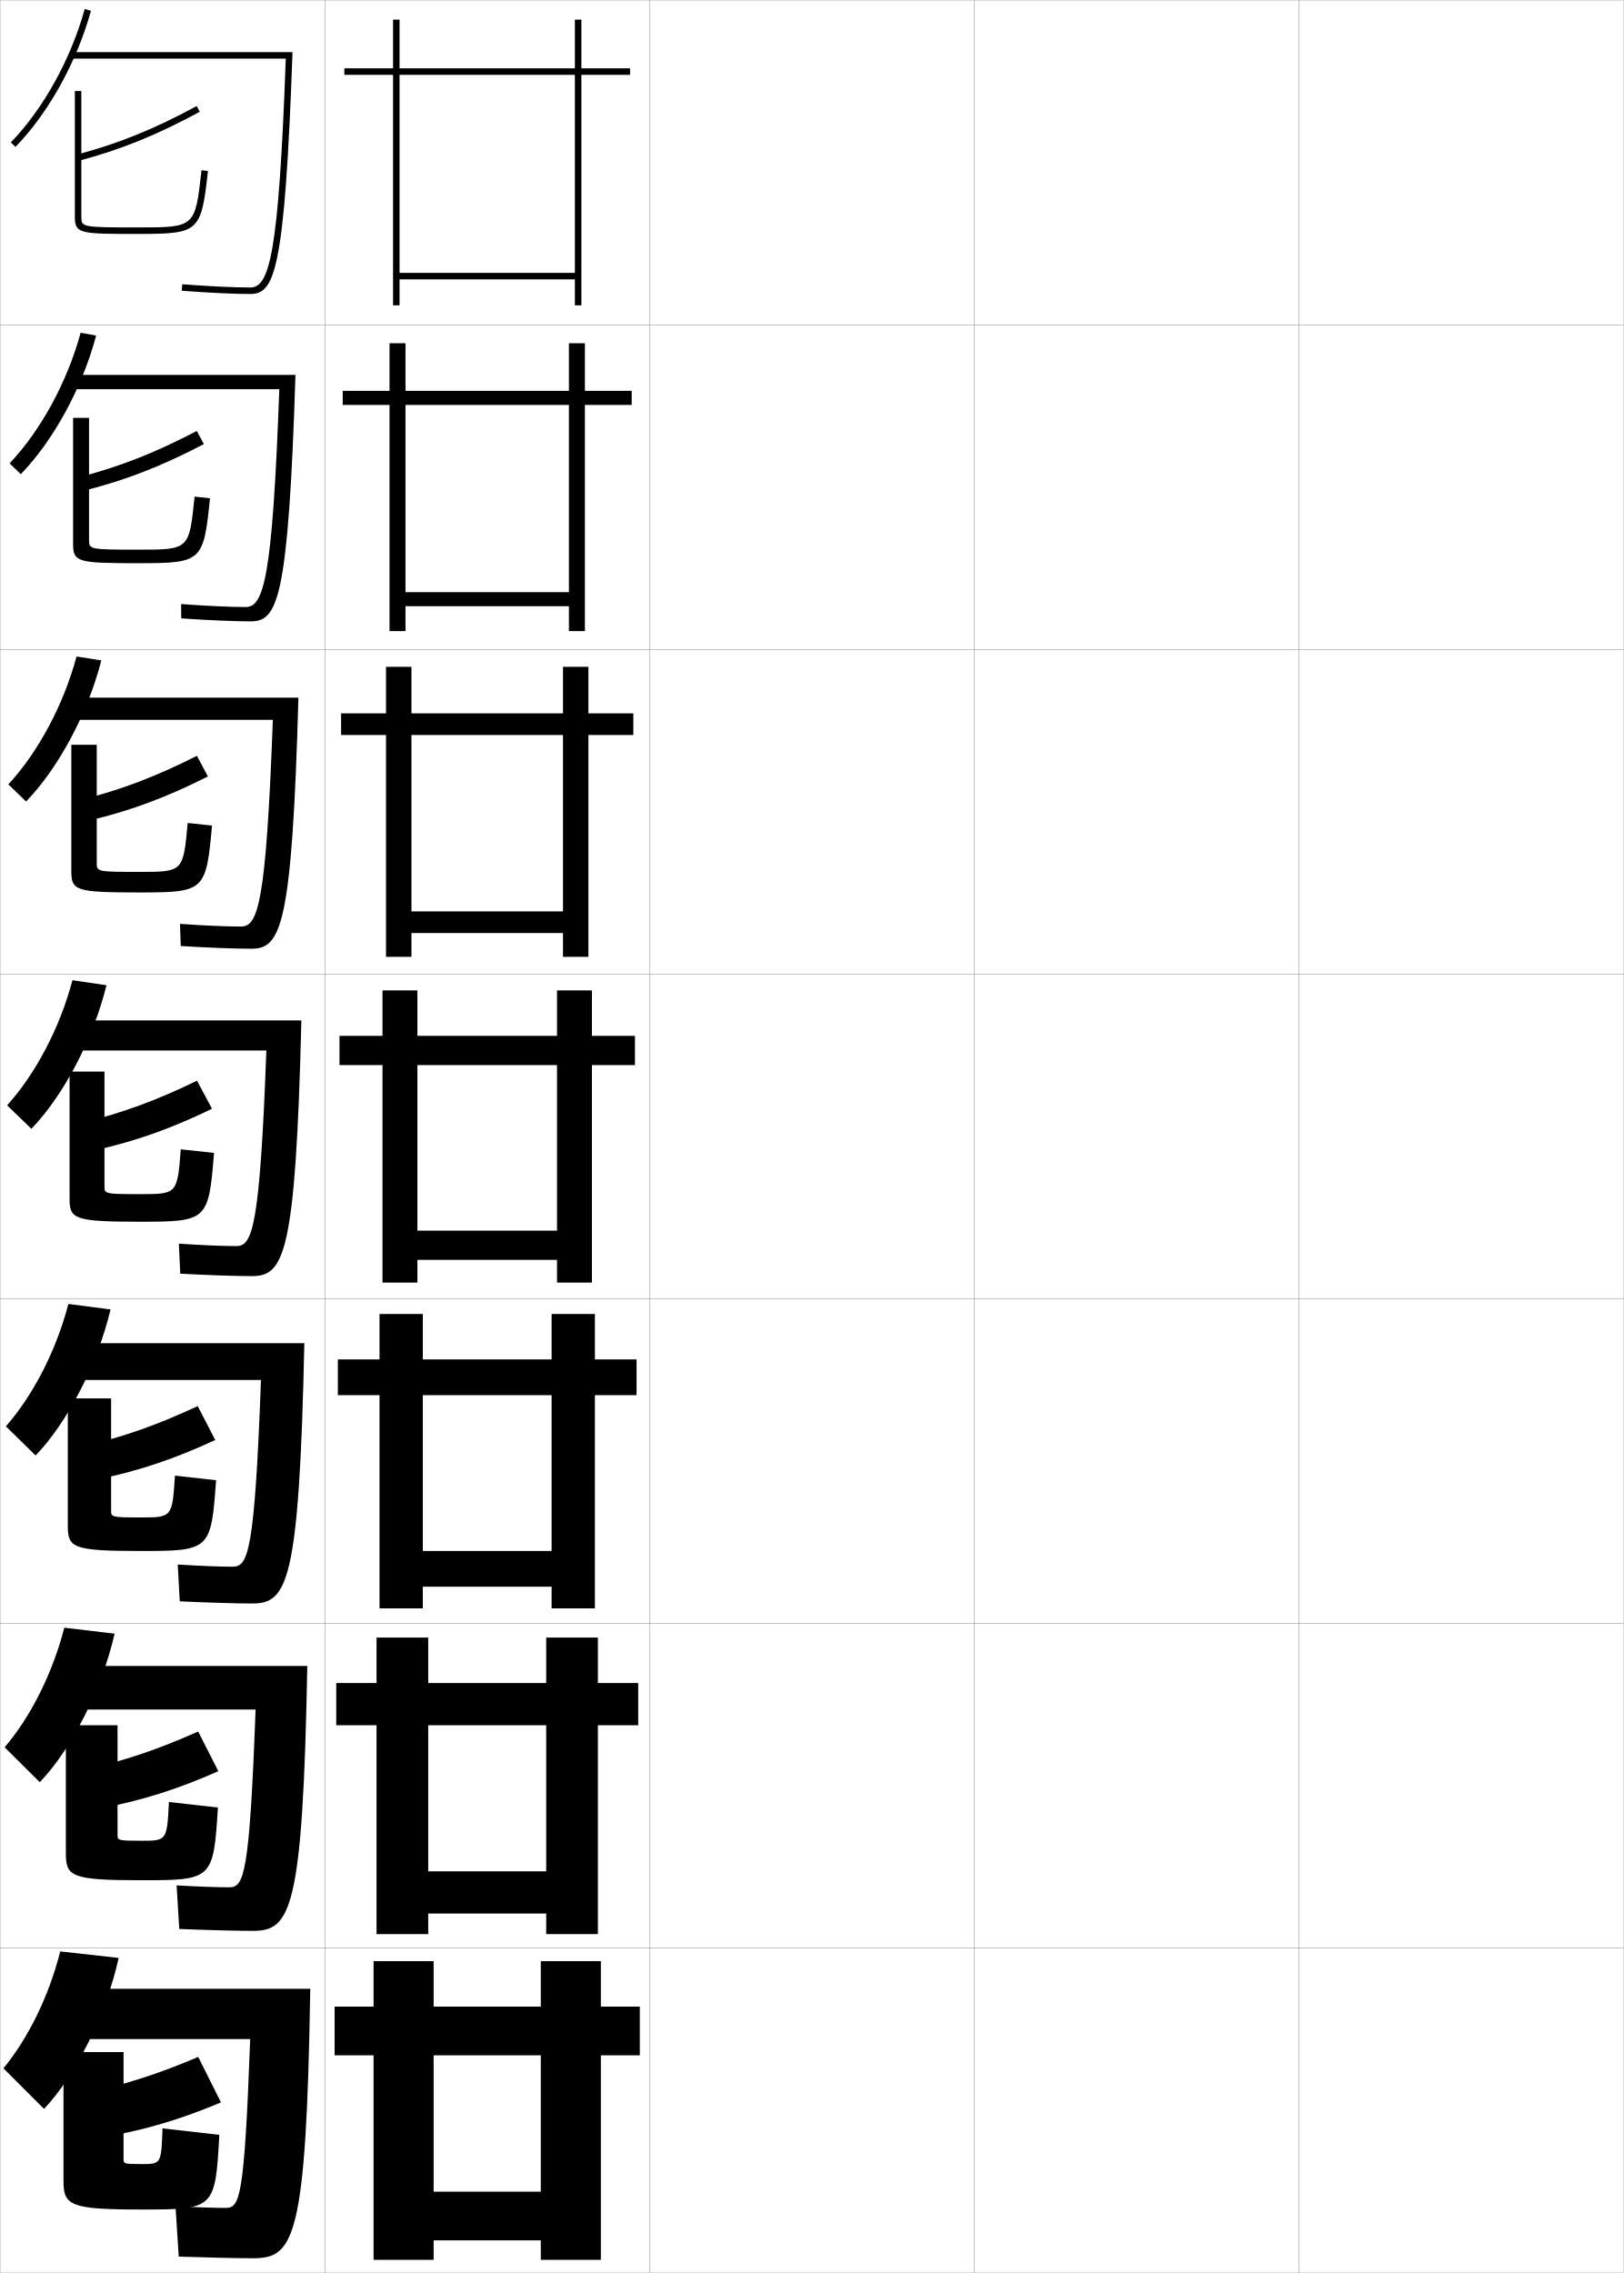
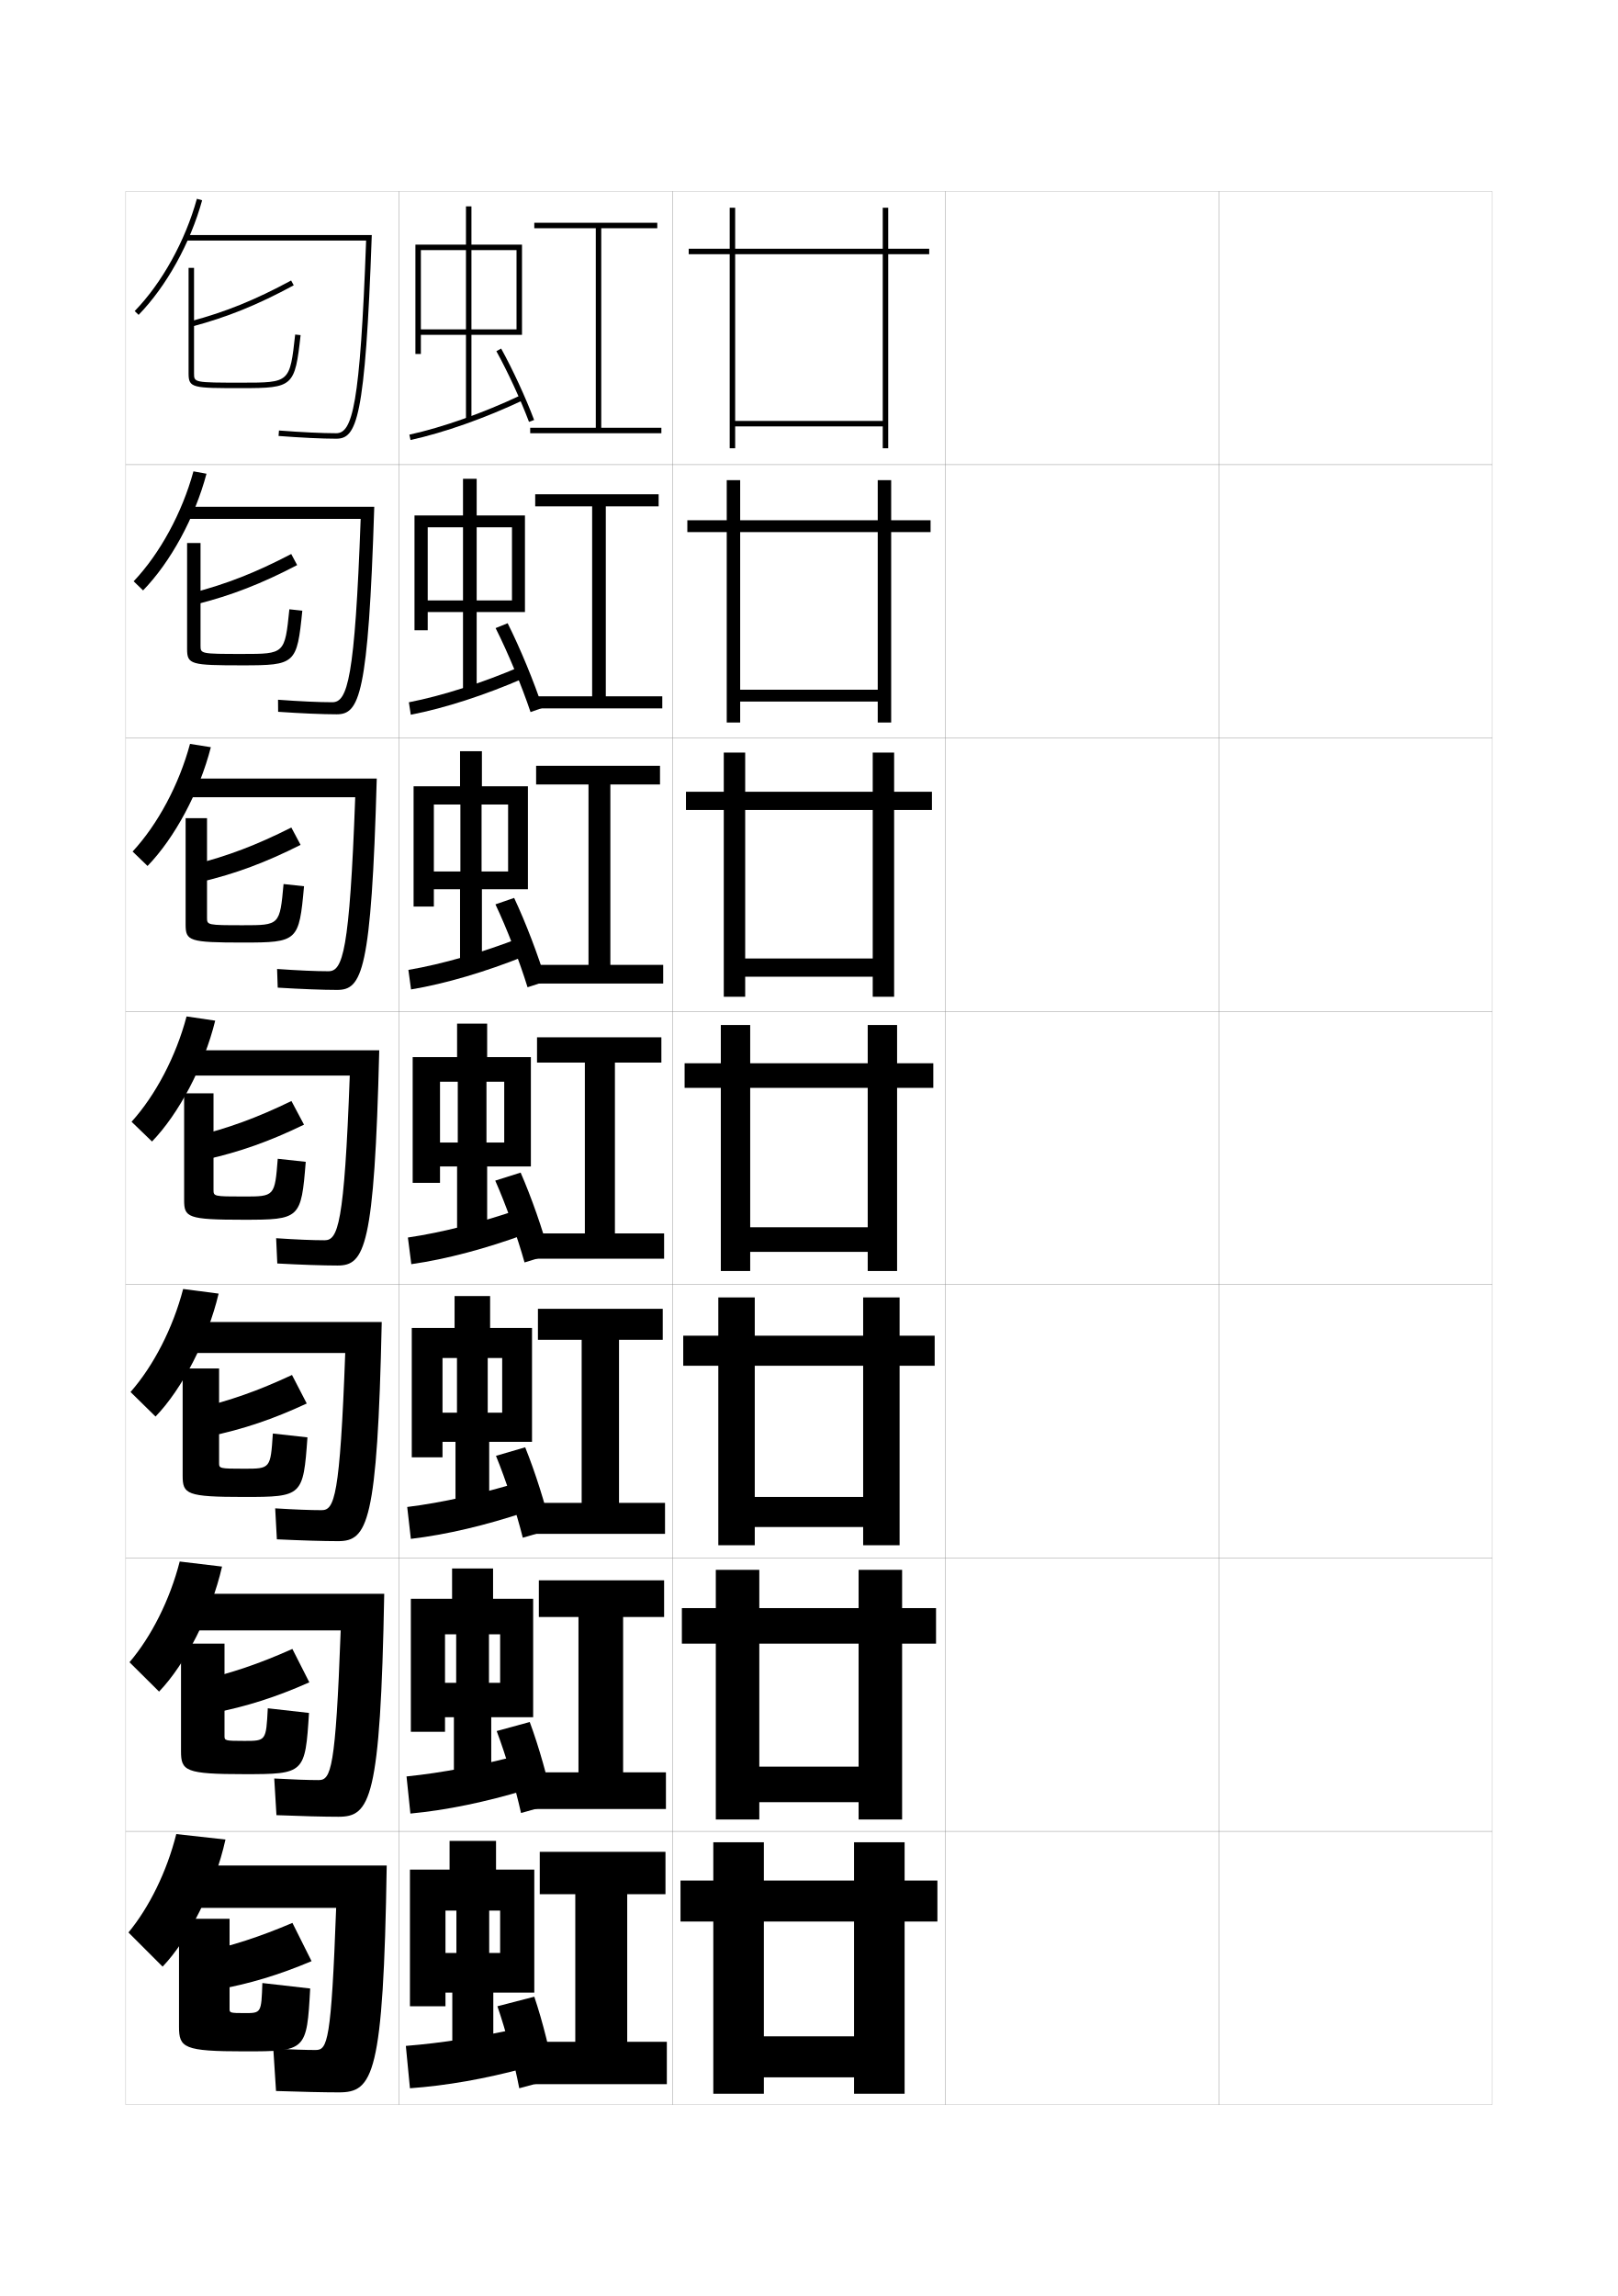
- <svg xmlns="http://www.w3.org/2000/svg" width="500.1" height="700.1" viewBox="0 0 500.1 700.1" overflow="visible" enable-background="new 0 0 500.1 700.1" xml:space="preserve">
-   <g id="glyphs">
+ <svg xmlns="http://www.w3.org/2000/svg" version="1.1" id="glyphs" x="0px" y="0px" width="592px" height="840px" viewBox="0 0 592 840" enable-background="new 0 0 592 840" xml:space="preserve">
+   <g>
+     <rect x="46" y="70" fill="none" stroke="#999999" stroke-width="0.1" width="100" height="100" />
+     <rect x="46" y="170" fill="none" stroke="#999999" stroke-width="0.1" width="100" height="100" />
+     <rect x="46" y="270" fill="none" stroke="#999999" stroke-width="0.1" width="100" height="100" />
+     <rect x="46" y="370" fill="none" stroke="#999999" stroke-width="0.1" width="100" height="100" />
+     <rect x="46" y="470" fill="none" stroke="#999999" stroke-width="0.1" width="100" height="100" />
+     <rect x="46" y="570" fill="none" stroke="#999999" stroke-width="0.1" width="100" height="100" />
+     <rect x="46" y="670" fill="none" stroke="#999999" stroke-width="0.1" width="100" height="100" />
+     <rect x="146" y="70" fill="none" stroke="#999999" stroke-width="0.1" width="100" height="100" />
+     <rect x="146" y="170" fill="none" stroke="#999999" stroke-width="0.1" width="100" height="100" />
+     <rect x="146" y="270" fill="none" stroke="#999999" stroke-width="0.1" width="100" height="100" />
+     <rect x="146" y="370" fill="none" stroke="#999999" stroke-width="0.1" width="100" height="100" />
+     <rect x="146" y="470" fill="none" stroke="#999999" stroke-width="0.1" width="100" height="100" />
+     <rect x="146" y="570" fill="none" stroke="#999999" stroke-width="0.1" width="100" height="100" />
+     <rect x="146" y="670" fill="none" stroke="#999999" stroke-width="0.1" width="100" height="100" />
+     <rect x="246" y="70" fill="none" stroke="#999999" stroke-width="0.1" width="100" height="100" />
+     <rect x="246" y="170" fill="none" stroke="#999999" stroke-width="0.1" width="100" height="100" />
+     <rect x="246" y="270" fill="none" stroke="#999999" stroke-width="0.1" width="100" height="100" />
+     <rect x="246" y="370" fill="none" stroke="#999999" stroke-width="0.1" width="100" height="100" />
+     <rect x="246" y="470" fill="none" stroke="#999999" stroke-width="0.1" width="100" height="100" />
+     <rect x="246" y="570" fill="none" stroke="#999999" stroke-width="0.1" width="100" height="100" />
+     <rect x="246" y="670" fill="none" stroke="#999999" stroke-width="0.1" width="100" height="100" />
+     <rect x="346" y="70" fill="none" stroke="#999999" stroke-width="0.1" width="100" height="100" />
+     <rect x="346" y="170" fill="none" stroke="#999999" stroke-width="0.1" width="100" height="100" />
+     <rect x="346" y="270" fill="none" stroke="#999999" stroke-width="0.1" width="100" height="100" />
+     <rect x="346" y="370" fill="none" stroke="#999999" stroke-width="0.1" width="100" height="100" />
+     <rect x="346" y="470" fill="none" stroke="#999999" stroke-width="0.1" width="100" height="100" />
+     <rect x="346" y="570" fill="none" stroke="#999999" stroke-width="0.1" width="100" height="100" />
+     <rect x="346" y="670" fill="none" stroke="#999999" stroke-width="0.1" width="100" height="100" />
+     <rect x="446" y="70" fill="none" stroke="#999999" stroke-width="0.1" width="100" height="100" />
+     <rect x="446" y="170" fill="none" stroke="#999999" stroke-width="0.1" width="100" height="100" />
+     <rect x="446" y="270" fill="none" stroke="#999999" stroke-width="0.1" width="100" height="100" />
+     <rect x="446" y="370" fill="none" stroke="#999999" stroke-width="0.1" width="100" height="100" />
+     <rect x="446" y="470" fill="none" stroke="#999999" stroke-width="0.1" width="100" height="100" />
+     <rect x="446" y="570" fill="none" stroke="#999999" stroke-width="0.1" width="100" height="100" />
+     <rect x="446" y="670" fill="none" stroke="#999999" stroke-width="0.1" width="100" height="100" />
+   </g>
+   <g>
    <g>
-       <rect x="0.05" y="0.05" fill="none" stroke="#999999" stroke-width="0.1" width="100" height="100" />
-       <rect x="0.05" y="100.05" fill="none" stroke="#999999" stroke-width="0.1" width="100" height="100" />
-       <rect x="0.05" y="200.05" fill="none" stroke="#999999" stroke-width="0.1" width="100" height="100" />
-       <rect x="0.05" y="300.05" fill="none" stroke="#999999" stroke-width="0.1" width="100" height="100" />
-       <rect x="0.05" y="400.05" fill="none" stroke="#999999" stroke-width="0.1" width="100" height="100" />
-       <rect x="0.05" y="500.05" fill="none" stroke="#999999" stroke-width="0.1" width="100" height="100" />
-       <rect x="0.05" y="600.05" fill="none" stroke="#999999" stroke-width="0.1" width="100" height="100" />
-       <rect x="100.05" y="0.05" fill="none" stroke="#999999" stroke-width="0.1" width="100" height="100" />
-       <rect x="100.05" y="100.05" fill="none" stroke="#999999" stroke-width="0.1" width="100" height="100" />
-       <rect x="100.05" y="200.05" fill="none" stroke="#999999" stroke-width="0.1" width="100" height="100" />
-       <rect x="100.05" y="300.05" fill="none" stroke="#999999" stroke-width="0.1" width="100" height="100" />
-       <rect x="100.05" y="400.05" fill="none" stroke="#999999" stroke-width="0.1" width="100" height="100" />
-       <rect x="100.05" y="500.05" fill="none" stroke="#999999" stroke-width="0.1" width="100" height="100" />
-       <rect x="100.05" y="600.05" fill="none" stroke="#999999" stroke-width="0.1" width="100" height="100" />
-       <rect x="200.05" y="0.05" fill="none" stroke="#999999" stroke-width="0.1" width="100" height="100" />
-       <rect x="200.05" y="100.05" fill="none" stroke="#999999" stroke-width="0.1" width="100" height="100" />
-       <rect x="200.05" y="200.05" fill="none" stroke="#999999" stroke-width="0.1" width="100" height="100" />
-       <rect x="200.05" y="300.05" fill="none" stroke="#999999" stroke-width="0.1" width="100" height="100" />
-       <rect x="200.05" y="400.05" fill="none" stroke="#999999" stroke-width="0.1" width="100" height="100" />
-       <rect x="200.05" y="500.05" fill="none" stroke="#999999" stroke-width="0.1" width="100" height="100" />
-       <rect x="200.05" y="600.05" fill="none" stroke="#999999" stroke-width="0.1" width="100" height="100" />
-       <rect x="300.05" y="0.05" fill="none" stroke="#999999" stroke-width="0.1" width="100" height="100" />
-       <rect x="300.05" y="100.05" fill="none" stroke="#999999" stroke-width="0.1" width="100" height="100" />
-       <rect x="300.05" y="200.05" fill="none" stroke="#999999" stroke-width="0.1" width="100" height="100" />
-       <rect x="300.05" y="300.05" fill="none" stroke="#999999" stroke-width="0.1" width="100" height="100" />
-       <rect x="300.05" y="400.05" fill="none" stroke="#999999" stroke-width="0.1" width="100" height="100" />
-       <rect x="300.05" y="500.05" fill="none" stroke="#999999" stroke-width="0.1" width="100" height="100" />
-       <rect x="300.05" y="600.05" fill="none" stroke="#999999" stroke-width="0.1" width="100" height="100" />
-       <rect x="400.05" y="0.05" fill="none" stroke="#999999" stroke-width="0.1" width="100" height="100" />
-       <rect x="400.05" y="100.05" fill="none" stroke="#999999" stroke-width="0.1" width="100" height="100" />
-       <rect x="400.05" y="200.05" fill="none" stroke="#999999" stroke-width="0.1" width="100" height="100" />
-       <rect x="400.05" y="300.05" fill="none" stroke="#999999" stroke-width="0.1" width="100" height="100" />
-       <rect x="400.05" y="400.05" fill="none" stroke="#999999" stroke-width="0.1" width="100" height="100" />
-       <rect x="400.05" y="500.05" fill="none" stroke="#999999" stroke-width="0.1" width="100" height="100" />
-       <rect x="400.05" y="600.05" fill="none" stroke="#999999" stroke-width="0.1" width="100" height="100" />
+       <path d="M49.282,113.804l1.436,1.393c10.214-10.521,18.904-26.195,23.246-41.931    l-1.928-0.531C67.779,88.16,59.273,103.513,49.282,113.804z" />
+       <path d="M123,160.5c7.474,0,10.647-6.644,13.035-74.5H68v2h65.964    C131.773,148.631,128.916,158.5,123,158.5c-5.027,0-12.85-0.373-20.923-0.997    l-0.154,1.994C110.045,160.125,117.924,160.5,123,160.5z" />
    </g>
    <g>
-       <g>
-         <path d="M3.332,43.854l1.436,1.393C14.981,34.726,23.672,19.051,28.014,3.315       l-1.928-0.531C21.829,18.21,13.323,33.562,3.332,43.854z" />
-         <path d="M77.05,90.55c7.474,0,10.647-6.644,13.035-74.5H22.05v2h65.964       c-2.19,60.631-5.048,70.5-10.964,70.5c-5.027,0-12.85-0.373-20.923-0.997       l-0.154,1.994C64.095,90.175,71.974,90.55,77.05,90.55z" />
-       </g>
-       <g>
-         <path d="M6.402,146.056c10.094-10.417,18.937-26.637,23.205-42.692l-4.777-0.87       c-4.127,15.163-12.296,30.132-21.878,40.225L6.402,146.056z" />
-         <path d="M22.55,115.466v4.417H86.019c-2.127,58.708-4.819,67.083-10.386,67.083       c-4.778,0-12.023-0.332-19.853-0.914l0.038,4.411       c8.228,0.575,16.321,0.92,21.398,0.92c8.293,0,11.597-6.576,13.779-75.917       H22.55z" />
-       </g>
-       <g>
-         <path d="M8.037,246.867c9.974-10.313,18.971-27.079,23.164-43.454l-7.627-1.207       c-3.999,14.898-11.831,29.485-21.002,39.38L8.037,246.867z" />
-         <path d="M23.05,214.883v6.833h60.976c-2.064,56.787-4.59,63.667-9.809,63.667       c-4.528,0-11.197-0.291-18.781-0.831l0.23,6.829       c8.333,0.521,16.642,0.835,21.718,0.835c9.113,0,12.548-6.507,14.523-77.333       H23.05z" />
-       </g>
-       <g>
-         <path d="M9.671,347.677c9.854-10.209,19.004-27.521,23.123-44.215l-10.477-1.545       c-3.869,14.635-11.365,28.839-20.127,38.535L9.671,347.677z" />
-         <path d="M23.55,314.3v9.25H82.031c-2.001,54.864-4.361,60.25-9.231,60.25       c-4.279,0-10.371-0.25-17.711-0.748l0.422,9.246       c8.438,0.467,16.963,0.752,22.039,0.752c9.933,0,13.498-6.438,15.268-78.75       H23.55z" />
-       </g>
-       <g>
-         <path d="M10.963,448.301c9.734-10.105,19.038-27.963,23.082-44.977l-12.984-1.696       c-3.74,14.371-10.9,28.192-19.251,37.69L10.963,448.301z" />
-         <path d="M24.05,413.716v11.334h56.32c-1.93,52.871-3.965,57.5-8.654,57.5       c-4.029,0-9.876-0.227-16.974-0.666l0.615,11.331       c8.543,0.413,17.283,0.668,22.359,0.668c10.767,0,14.435-6.264,16.012-80.167       H24.05z" />
-       </g>
-       <g>
-         <path d="M12.257,548.926c9.615-10.002,19.071-28.405,23.041-45.738l-15.492-1.849       c-3.611,14.106-10.435,27.546-18.375,36.845L12.257,548.926z" />
-         <path d="M24.55,513.133v13.417h54.161c-1.86,50.878-3.569,54.75-8.077,54.75       c-3.781,0-9.382-0.202-16.237-0.583l0.808,13.416       c8.648,0.357,17.604,0.584,22.68,0.584c11.602,0,15.372-6.089,16.756-81.584       H24.55z" />
-       </g>
-       <g>
-         <path d="M13.55,649.55c9.495-9.897,19.104-28.847,23-46.5l-18-2       c-3.481,13.843-9.97,26.899-17.5,36L13.55,649.55z" />
-         <path d="M25.05,612.55v15.5h52c-1.789,48.885-3.173,52-7.5,52c-3.531,0-8.888-0.179-15.5-0.5       l1,15.5c8.754,0.304,17.924,0.5,23,0.5c12.437,0,16.309-5.913,17.5-83H25.05z" />
-       </g>
+       <path d="M52.352,216.006c10.094-10.417,18.937-26.637,23.205-42.692l-4.777-0.87    c-4.127,15.163-12.296,30.132-21.878,40.225L52.352,216.006z" />
+       <path d="M68.5,185.416v4.417h63.469c-2.127,58.708-4.819,67.083-10.386,67.083    c-4.778,0-12.023-0.332-19.853-0.914l0.038,4.411    c8.228,0.575,16.321,0.92,21.398,0.92c8.293,0,11.597-6.576,13.779-75.917H68.5z" />
    </g>
    <g>
-       <g>
-         <path d="M23.793,47.583l0.514,1.934c12.88-3.421,24.011-7.934,37.22-15.088       l-0.953-1.758C47.512,39.745,36.512,44.205,23.793,47.583z" />
-         <path d="M23.05,28.05v38.625c0,5.375,1.473,5.375,19.5,5.375       c18.797,0,19.398-0.544,21.494-19.39l-1.988-0.221       c-1.957,17.61-1.957,17.61-19.506,17.61c-17.5,0-17.5-0.063-17.5-3.375v-38.625H23.05z" />
-       </g>
-       <g>
-         <path d="M24.294,146.994l1.636,4.12c12.785-3.218,23.849-7.521,36.849-14.324       l-2.168-4.056C47.714,139.483,36.882,143.743,24.294,146.994z" />
-         <path d="M42.768,169.299c15.474,0,15.498-0.014,17.161-16.342l4.741,0.518       c-1.956,19.508-2.486,19.991-21.912,19.991c-18.869,0-20.25-0.29-20.25-5.979       v-38.771h4.917v37.521C27.425,169.233,27.456,169.299,42.768,169.299z" />
-       </g>
-       <g>
-         <path d="M24.795,246.405l2.759,6.305c12.689-3.015,23.687-7.106,36.479-13.559       l-3.385-6.354C47.916,239.223,37.253,243.281,24.795,246.405z" />
-         <path d="M42.987,268.55c13.398,0,13.446-0.028,14.816-15.073l7.492,0.813       c-1.815,20.17-2.275,20.594-22.33,20.594c-19.71,0-21-0.58-21-6.583v-38.917       h7.833v36.417C29.8,268.48,29.862,268.55,42.987,268.55z" />
-       </g>
-       <g>
-         <path d="M25.296,345.816l3.882,8.491c12.595-2.812,23.525-6.693,36.109-12.794       l-4.601-8.653C48.118,338.962,37.624,342.819,25.296,345.816z" />
-         <path d="M43.206,367.8c11.322,0,11.395-0.042,12.472-13.805l10.244,1.109       c-1.675,20.833-2.063,21.195-22.747,21.195c-20.553,0-21.75-0.87-21.75-7.188v-39.062       h10.75v35.312C32.175,367.727,32.269,367.8,43.206,367.8z" />
-       </g>
-       <g>
-         <path d="M25.964,445.395l4.588,10.16c12.5-2.608,23.364-6.279,35.739-12.029       l-5.4-10.436C48.487,438.867,38.162,442.524,25.964,445.395z" />
-         <path d="M43.404,467.383c9.58,0,9.638-0.038,10.481-12.87l12.663,1.406       c-1.535,21.495-1.853,21.798-23.165,21.798c-21.113,0-22.5-1.013-22.5-7.792v-39.209       h13.333v34.542C34.216,467.289,34.326,467.383,43.404,467.383z" />
-       </g>
-       <g>
-         <path d="M26.571,544.972l5.294,11.831c12.405-2.405,23.203-5.866,35.37-11.266       l-6.2-12.217C48.794,538.773,38.638,542.229,26.571,544.972z" />
-         <path d="M43.541,566.967c7.837,0,7.882-0.035,8.491-11.936l15.082,1.703       c-1.395,22.157-1.642,22.398-23.583,22.398c-21.674,0-23.25-1.153-23.25-8.396       v-39.354h15.917v33.771C36.197,566.852,36.322,566.967,43.541,566.967z" />
-       </g>
-       <g>
-         <path d="M27.05,644.55l6,13.5c12.311-2.202,23.041-5.452,35-10.5l-7-14       C48.974,638.68,38.986,641.934,27.05,644.55z" />
-         <path d="M43.55,666.55c6.094,0,6.125-0.031,6.5-11l17.5,2c-1.255,22.819-1.431,23-24,23       c-22.234,0-24-1.296-24-9v-39.5h18.5v33C38.05,666.414,38.19,666.55,43.55,666.55z" />
-       </g>
+       <path d="M53.987,316.817c9.974-10.313,18.971-27.079,23.164-43.454l-7.627-1.207    c-3.999,14.898-11.831,29.485-21.002,39.38L53.987,316.817z" />
+       <path d="M69,284.833v6.833h60.976c-2.064,56.787-4.59,63.667-9.809,63.667    c-4.528,0-11.197-0.291-18.781-0.831l0.23,6.829    c8.333,0.521,16.642,0.835,21.718,0.835c9.113,0,12.548-6.507,14.523-77.333H69z" />
    </g>
    <g>
-       <polygon points="177.05,84.05 123.05,84.05 123.05,86.05 177.05,86.05       177.05,94.05 179.05,94.05 179.05,23.05 194.05,23.05 194.05,21.05       179.05,21.05 179.05,6.05 177.05,6.05 177.05,21.05 123.05,21.05       123.05,6.05 121.05,6.05 121.05,21.05 106.05,21.05 106.05,23.05       121.05,23.05 121.05,94.05 123.05,94.05 123.05,23.05 177.05,23.05 " />
-       <polygon points="175.216,182.383 124.883,182.383 124.883,186.716 175.216,186.716       175.216,194.383 180.133,194.383 180.133,124.716 194.549,124.716 194.549,120.383       180.133,120.383 180.133,105.716 175.216,105.716 175.216,120.383 124.883,120.383       124.883,105.716 119.966,105.716 119.966,120.383 105.55,120.383 105.55,124.716       119.966,124.716 119.966,194.383 124.883,194.383 124.883,124.716 175.216,124.716 " />
-       <polygon points="173.383,280.716 126.716,280.716 126.716,287.383 173.383,287.383       173.383,294.716 181.216,294.716 181.216,226.383 195.05,226.383 195.05,219.716       181.216,219.716 181.216,205.383 173.383,205.383 173.383,219.716 126.716,219.716       126.716,205.383 118.883,205.383 118.883,219.716 105.05,219.716 105.05,226.383       118.883,226.383 118.883,294.716 126.716,294.716 126.716,226.383 173.383,226.383 " />
-       <polygon points="171.55,379.05 128.55,379.05 128.55,388.05 171.55,388.05       171.55,395.05 182.3,395.05 182.3,328.05 195.55,328.05 195.55,319.05       182.3,319.05 182.3,305.05 171.55,305.05 171.55,319.05 128.55,319.05       128.55,305.05 117.8,305.05 117.8,319.05 104.55,319.05 104.55,328.05       117.8,328.05 117.8,395.05 128.55,395.05 128.55,328.05 171.55,328.05 " />
-       <polygon points="169.883,477.716 130.216,477.716 130.216,488.716 169.883,488.716       169.883,495.383 183.216,495.383 183.216,429.716 196.049,429.716 196.049,418.716       183.216,418.716 183.216,404.717 169.883,404.717 169.883,418.716 130.216,418.716       130.216,404.717 116.883,404.717 116.883,418.716 104.05,418.716 104.05,429.716       116.883,429.716 116.883,495.383 130.216,495.383 130.216,429.716 169.883,429.716 " />
-       <polygon points="168.216,576.383 131.883,576.383 131.883,589.383 168.216,589.383       168.216,595.717 184.133,595.717 184.133,531.383 196.55,531.383 196.55,518.383       184.133,518.383 184.133,504.383 168.216,504.383 168.216,518.383 131.883,518.383       131.883,504.383 115.966,504.383 115.966,518.383 103.55,518.383 103.55,531.383       115.966,531.383 115.966,595.717 131.883,595.717 131.883,531.383 168.216,531.383 " />
-       <polygon points="166.55,675.05 133.55,675.05 133.55,690.05 166.55,690.05       166.55,696.05 185.05,696.05 185.05,633.05 197.05,633.05 197.05,618.05       185.05,618.05 185.05,604.05 166.55,604.05 166.55,618.05 133.55,618.05       133.55,604.05 115.05,604.05 115.05,618.05 103.05,618.05 103.05,633.05       115.05,633.05 115.05,696.05 133.55,696.05 133.55,633.05 166.55,633.05 " />
+       <path d="M55.621,417.627c9.854-10.209,19.004-27.521,23.123-44.215l-10.477-1.545    c-3.869,14.635-11.365,28.839-20.127,38.535L55.621,417.627z" />
+       <path d="M69.5,384.25v9.25h58.481c-2.001,54.864-4.361,60.25-9.231,60.25    c-4.279,0-10.371-0.25-17.711-0.748l0.422,9.246C109.899,462.715,118.424,463,123.5,463    c9.933,0,13.498-6.438,15.268-78.75H69.5z" />
+     </g>
+     <g>
+       <path d="M56.914,518.251c9.734-10.105,19.038-27.963,23.082-44.977l-12.984-1.696    c-3.74,14.371-10.9,28.192-19.251,37.69L56.914,518.251z" />
+       <path d="M70,483.666V495h56.32c-1.93,52.871-3.965,57.5-8.654,57.5    c-4.029,0-9.876-0.227-16.974-0.666l0.615,11.331    c8.543,0.413,17.283,0.668,22.359,0.668c10.767,0,14.435-6.264,16.012-80.167H70z" />
+     </g>
+     <g>
+       <path d="M58.207,618.876c9.615-10.002,19.071-28.405,23.041-45.738l-15.492-1.849    c-3.611,14.106-10.435,27.546-18.375,36.845L58.207,618.876z" />
+       <path d="M70.5,583.083V596.5h54.161c-1.86,50.878-3.569,54.75-8.077,54.75    c-3.781,0-9.382-0.202-16.237-0.583l0.808,13.416    c8.648,0.357,17.604,0.584,22.68,0.584c11.602,0,15.372-6.089,16.756-81.584H70.5z" />
+     </g>
+     <g>
+       <path d="M59.5,719.5c9.495-9.897,19.104-28.847,23-46.5l-18-2    c-3.481,13.843-9.97,26.899-17.5,36L59.5,719.5z" />
+       <path d="M71,682.5V698h52c-1.789,48.885-3.173,52-7.5,52c-3.531,0-8.888-0.179-15.5-0.5l1,15.5    c8.754,0.304,17.924,0.5,23,0.5c12.437,0,16.309-5.913,17.5-83H71z" />
    </g>
  </g>
+   <g>
+     <g>
+       <path d="M69.743,117.533l0.514,1.934c12.88-3.421,24.011-7.934,37.22-15.088    l-0.953-1.758C93.462,109.695,82.462,114.155,69.743,117.533z" />
+       <path d="M69,98v38.625C69,142,70.473,142,88.5,142c18.797,0,19.398-0.544,21.494-19.39    l-1.988-0.221C106.049,140,106.049,140,88.5,140C71,140,71,139.937,71,136.625V98H69z" />
+     </g>
+     <g>
+       <path d="M70.244,216.944l1.636,4.12c12.785-3.218,23.849-7.521,36.849-14.324    l-2.168-4.056C93.664,209.434,82.833,213.693,70.244,216.944z" />
+       <path d="M88.718,239.25c15.474,0,15.498-0.014,17.161-16.342l4.741,0.518    c-1.956,19.508-2.486,19.991-21.912,19.991c-18.869,0-20.25-0.29-20.25-5.979v-38.771    H73.375v37.521C73.375,239.183,73.406,239.25,88.718,239.25z" />
+     </g>
+     <g>
+       <path d="M70.745,316.355l2.759,6.305c12.689-3.015,23.687-7.106,36.479-13.559    l-3.385-6.354C93.866,309.173,83.204,313.231,70.745,316.355z" />
+       <path d="M88.938,338.5c13.398,0,13.446-0.028,14.816-15.073l7.492,0.813    c-1.815,20.17-2.275,20.594-22.33,20.594c-19.71,0-21-0.58-21-6.583v-38.917H75.75    V335.75C75.75,338.43,75.812,338.5,88.938,338.5z" />
+     </g>
+     <g>
+       <path d="M71.246,415.767l3.882,8.491c12.595-2.812,23.525-6.693,36.109-12.794    l-4.601-8.653C94.068,408.912,83.574,412.77,71.246,415.767z" />
+       <path d="M89.156,437.75c11.322,0,11.395-0.042,12.472-13.805l10.244,1.109    C110.197,445.888,109.809,446.25,89.125,446.25c-20.553,0-21.75-0.87-21.75-7.188V400h10.75v35.312    C78.125,437.677,78.219,437.75,89.156,437.75z" />
+     </g>
+     <g>
+       <path d="M71.914,515.345l4.588,10.16c12.5-2.608,23.364-6.279,35.739-12.029    l-5.4-10.436C94.437,508.817,84.112,512.475,71.914,515.345z" />
+       <path d="M89.354,537.333c9.58,0,9.638-0.038,10.481-12.87l12.663,1.406    c-1.535,21.495-1.853,21.798-23.165,21.798c-21.113,0-22.5-1.013-22.5-7.792v-39.209    h13.333v34.542C80.167,537.239,80.276,537.333,89.354,537.333z" />
+     </g>
+     <g>
+       <path d="M72.521,614.922l5.294,11.831c12.405-2.405,23.203-5.866,35.37-11.266    l-6.2-12.217C94.744,608.724,84.588,612.179,72.521,614.922z" />
+       <path d="M89.491,636.917c7.837,0,7.882-0.035,8.491-11.936l15.082,1.703    c-1.395,22.157-1.642,22.398-23.583,22.398c-21.674,0-23.25-1.153-23.25-8.396v-39.354    h15.917v33.771C82.147,636.802,82.272,636.917,89.491,636.917z" />
+     </g>
+     <g>
+       <path d="M73,714.5l6,13.5c12.311-2.202,23.041-5.452,35-10.5l-7-14    C94.924,708.63,84.937,711.884,73,714.5z" />
+       <path d="M89.5,736.5c6.094,0,6.125-0.031,6.5-11l17.5,2c-1.255,22.819-1.431,23-24,23    c-22.234,0-24-1.296-24-9V702H84v33C84,736.364,84.141,736.5,89.5,736.5z" />
+     </g>
+   </g>
+   <g>
+     <polygon points="323,154 269,154 269,156 323,156 323,164 325,164 325,93 340,93 340,91 325,91 325,76 323,76 323,91 269,91    269,76 267,76 267,91 252,91 252,93 267,93 267,164 269,164 269,93 323,93  " />
+     <polygon points="321.166,252.333 270.833,252.333 270.833,256.667 321.166,256.667    321.166,264.333 326.083,264.333 326.083,194.667 340.5,194.667 340.5,190.333    326.083,190.333 326.083,175.667 321.166,175.667 321.166,190.333 270.833,190.333    270.833,175.667 265.917,175.667 265.917,190.333 251.5,190.333 251.5,194.667    265.917,194.667 265.917,264.333 270.833,264.333 270.833,194.667 321.166,194.667  " />
+     <polygon points="319.334,350.667 272.667,350.667 272.667,357.333 319.334,357.333    319.334,364.667 327.166,364.667 327.166,296.333 341,296.333 341,289.667    327.166,289.667 327.166,275.333 319.334,275.333 319.334,289.667 272.667,289.667    272.667,275.333 264.833,275.333 264.833,289.667 251,289.667 251,296.333    264.833,296.333 264.833,364.667 272.667,364.667 272.667,296.333 319.334,296.333  " />
+     <polygon points="317.5,449 274.5,449 274.5,458 317.5,458 317.5,465 328.25,465 328.25,398 341.5,398 341.5,389 328.25,389    328.25,375 317.5,375 317.5,389 274.5,389 274.5,375 263.75,375 263.75,389 250.5,389 250.5,398 263.75,398 263.75,465 274.5,465    274.5,398 317.5,398  " />
+     <polygon points="315.833,547.666 276.167,547.666 276.167,558.666 315.833,558.666    315.833,565.333 329.166,565.333 329.166,499.666 342,499.666 342,488.666    329.166,488.666 329.166,474.667 315.833,474.667 315.833,488.666 276.167,488.666    276.167,474.667 262.833,474.667 262.833,488.666 250,488.666 250,499.666    262.833,499.666 262.833,565.333 276.167,565.333 276.167,499.666 315.833,499.666  " />
+     <polygon points="314.166,646.333 277.833,646.333 277.833,659.333 314.166,659.333    314.166,665.667 330.084,665.667 330.084,601.333 342.5,601.333 342.5,588.333    330.084,588.333 330.084,574.333 314.166,574.333 314.166,588.333 277.833,588.333    277.833,574.333 261.917,574.333 261.917,588.333 249.5,588.333 249.5,601.333    261.917,601.333 261.917,665.667 277.833,665.667 277.833,601.333 314.166,601.333  " />
+     <polygon points="312.5,745 279.5,745 279.5,760 312.5,760 312.5,766 331,766 331,703 343,703 343,688 331,688 331,674 312.5,674    312.5,688 279.5,688 279.5,674 261,674 261,688 249,688 249,703 261,703 261,766 279.5,766 279.5,703 312.5,703  " />
+   </g>
+   <g>
+     <polygon points="189,89.5 191,89.5 191,122.5 172.5,122.5 172.5,154 170.5,154 170.5,122.5 154,122.5 154,129.5 152,129.5    152,89.5 154,89.5 154,120.5 170.5,120.5 170.5,91.5 154,91.5 154,89.5 170.5,89.5 170.5,75.5 172.5,75.5 172.5,89.5 189,89.5    189,91.5 172.5,91.5 172.5,120.5 189,120.5  " />
+     <path d="M190.573,144.596l0.854,1.809c-13.917,6.573-28.938,11.885-41.213,14.572   l-0.428-1.953C161.92,156.365,176.786,151.107,190.573,144.596z" />
+     <path d="M183.375,127.517c4.228,7.649,8.961,17.906,12.061,26.131l-1.871,0.705   c-3.068-8.142-7.755-18.296-11.939-25.869L183.375,127.517z" />
+   </g>
+   <g>
+     <g>
+       <polygon points="187.333,188.583 192.083,188.583 192.083,223.917 174.417,223.917     174.417,254.25 169.416,254.25 169.416,223.917 156.5,223.917 156.5,230.583 151.667,230.583     151.667,188.583 156.5,188.583 156.5,219.666 169.417,219.666 169.417,192.917     156.5,192.917 156.5,188.583 169.416,188.583 169.416,175.166 174.417,175.166     174.417,188.583 187.333,188.583 187.333,192.917 174.416,192.917 174.416,219.666     187.333,219.666   " />
+       <path d="M191.736,248.09c-14.09,6.155-28.97,10.995-41.427,13.394l-0.702-4.552    c12.323-2.393,27.03-7.141,40.906-13.106L191.736,248.09z" />
+       <path d="M185.75,228.011c4.576,9.122,9.607,21.301,12.801,30.942l-4.423,1.561    c-3.223-9.605-8.247-21.705-12.782-30.724L185.75,228.011z" />
+     </g>
+     <g>
+       <polygon points="185.917,287.667 193.167,287.667 193.167,325.333 176.333,325.333     176.333,354.5 168.333,354.5 168.333,325.333 158.75,325.333 158.75,331.667 151.333,331.667     151.333,287.667 158.75,287.667 158.75,318.833 168.458,318.833 168.458,294.333     158.75,294.333 158.75,287.667 168.333,287.667 168.333,274.833 176.333,274.833     176.333,287.667 185.917,287.667 185.917,294.333 176.208,294.333 176.208,318.833     185.917,318.833   " />
+       <path d="M192.046,349.777c-14.264,5.736-29.002,10.104-41.642,12.215l-0.976-7.151    c12.512-2.127,27.061-6.365,41.025-11.785L192.046,349.777z" />
+       <path d="M188.125,328.505c4.254,9.047,8.846,21.082,11.666,30.504l-6.759,2.182    c-2.905-9.429-7.53-21.405-11.751-30.329L188.125,328.505z" />
+     </g>
+     <g>
+       <polygon points="184.5,386.75 194.25,386.75 194.25,426.75 178.25,426.75 178.25,454.75 167.25,454.75 167.25,426.75 161,426.75     161,432.75 151,432.75 151,386.75 161,386.75 161,418 167.5,418 167.5,395.75 161,395.75 161,386.75 167.25,386.75 167.25,374.5     178.25,374.5 178.25,386.75 184.5,386.75 184.5,395.75 178,395.75 178,418 184.5,418   " />
+       <path d="M192.355,451.464C177.919,456.781,163.322,460.677,150.5,462.5l-1.25-9.75    c12.701-1.861,27.091-5.59,41.145-10.464L192.355,451.464z" />
+       <path d="M190.5,429c3.933,8.973,8.085,20.862,10.53,30.066l-9.096,2.803    c-2.587-9.253-6.812-21.105-10.72-29.934L190.5,429z" />
+     </g>
+     <g>
+       <polygon points="183.75,485.834 194.667,485.834 194.667,527.5 179,527.5 179,554.833     166.667,554.833 166.667,527.5 161.917,527.5 161.917,533.166 150.667,533.166     150.667,485.834 161.917,485.834 161.917,516.833 167.208,516.833 167.208,496.834     161.917,496.834 161.917,485.834 166.333,485.834 166.333,474.167 179.333,474.167     179.333,485.834 183.75,485.834 183.75,496.834 178.458,496.834 178.458,516.833     183.75,516.833   " />
+       <path d="M192.404,553.143C177.793,558.041,163.338,561.465,150.333,563L149,551.334    c12.89-1.597,27.121-4.815,41.263-9.143L192.404,553.143z" />
+       <path d="M192.167,529.5c3.647,9.016,7.409,20.922,9.52,30.045l-10.397,3.034    c-2.305-9.212-6.18-21.102-9.813-29.956L192.167,529.5z" />
+     </g>
+     <g>
+       <polygon points="183,584.917 195.083,584.917 195.083,628.25 179.75,628.25 179.75,654.916     166.083,654.916 166.083,628.25 162.833,628.25 162.833,633.583 150.333,633.583     150.333,584.917 162.833,584.917 162.833,615.666 166.917,615.666 166.917,597.917     162.833,597.917 162.833,584.917 165.417,584.917 165.417,573.834 180.417,573.834     180.417,584.917 183,584.917 183,597.917 178.917,597.917 178.917,615.666 183,615.666   " />
+       <path d="M192.452,654.821c-14.784,4.48-29.098,7.432-42.285,8.679L148.75,649.917    c13.079-1.331,27.151-4.04,41.381-7.821L192.452,654.821z" />
+       <path d="M193.833,630c3.362,9.059,6.733,20.982,8.51,30.022l-11.699,3.267    c-2.022-9.17-5.548-21.098-8.906-29.978L193.833,630z" />
+     </g>
+   </g>
+   <g>
+     <polygon points="183,684 195.5,684 195.5,729 180.5,729 180.5,755 165.5,755 165.5,729 163,729 163,734 150,734 150,684 163,684    163,714.5 167,714.5 167,699 163,699 163,684 164.5,684 164.5,673.5 181.5,673.5 181.5,684 183,684 183,699 179,699 179,714.5    183,714.5  " />
+     <path d="M192.5,756.5c-14.957,4.062-29.13,6.541-42.5,7.5l-1.5-15.5   c13.269-1.065,27.181-3.265,41.5-6.5L192.5,756.5z" />
+     <path d="M195.5,730.5c3.077,9.102,6.057,21.042,7.5,30l-13,3.5c-1.741-9.13-4.916-21.095-8-30   L195.5,730.5z" />
+   </g>
+   <g>
+     <polygon points="220,156.5 220,83.5 240.5,83.5 240.5,81.5 195.5,81.5 195.5,83.5 218,83.5 218,156.5 194,156.5 194,158.5    242,158.5 242,156.5  " />
+     <polygon points="221.666,185.25 241,185.25 241,180.833 195.833,180.833 195.833,185.25 216.667,185.25    216.667,254.75 194.25,254.75 194.25,259.167 242.333,259.167 242.333,254.75    221.666,254.75  " />
+     <polygon points="223.333,287 241.5,287 241.5,280.167 196.167,280.167 196.167,287 215.333,287    215.333,353 194.5,353 194.5,359.833 242.667,359.833 242.667,353 223.333,353  " />
+     <polygon points="225,388.75 242,388.75 242,379.5 196.5,379.5 196.5,388.75 214,388.75 214,451.25 194.75,451.25 194.75,460.5    243,460.5 243,451.25 225,451.25  " />
+     <polygon points="226.5,490.166 242.5,490.166 242.5,478.833 196.833,478.833 196.833,490.166    212.833,490.166 212.833,549.833 195,549.833 195,561.166 243.333,561.166    243.333,549.833 226.5,549.833  " />
+     <polygon points="228,591.584 243,591.584 243,578.167 197.167,578.167 197.167,591.584    211.667,591.584 211.667,648.417 195.25,648.417 195.25,661.833 243.667,661.833    243.667,648.417 228,648.417  " />
+     <polygon points="229.5,693 243.5,693 243.5,677.5 197.5,677.5 197.5,693 210.5,693 210.5,747 195.5,747 195.5,762.5 244,762.5    244,747 229.5,747  " />
+   </g>
</svg>
